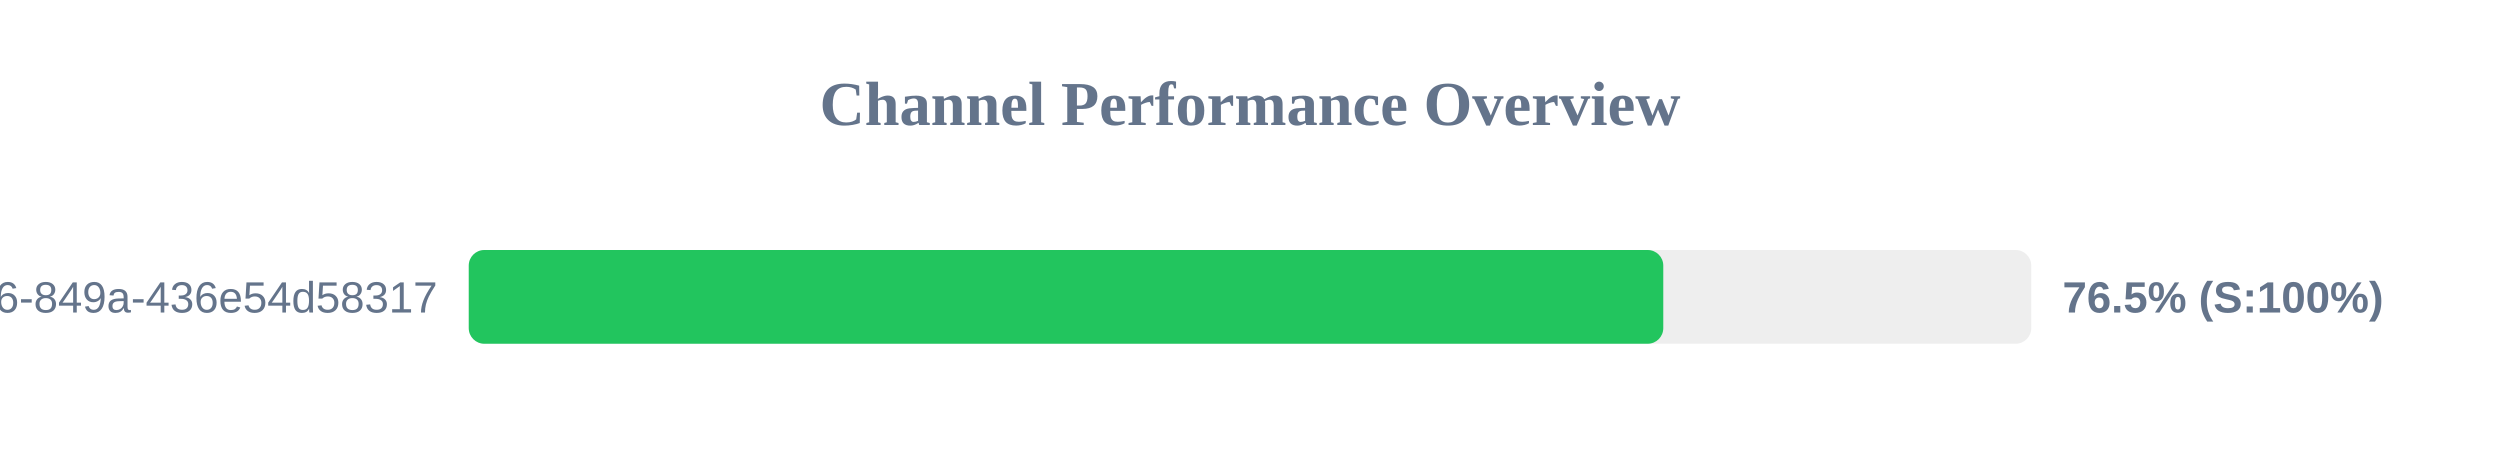
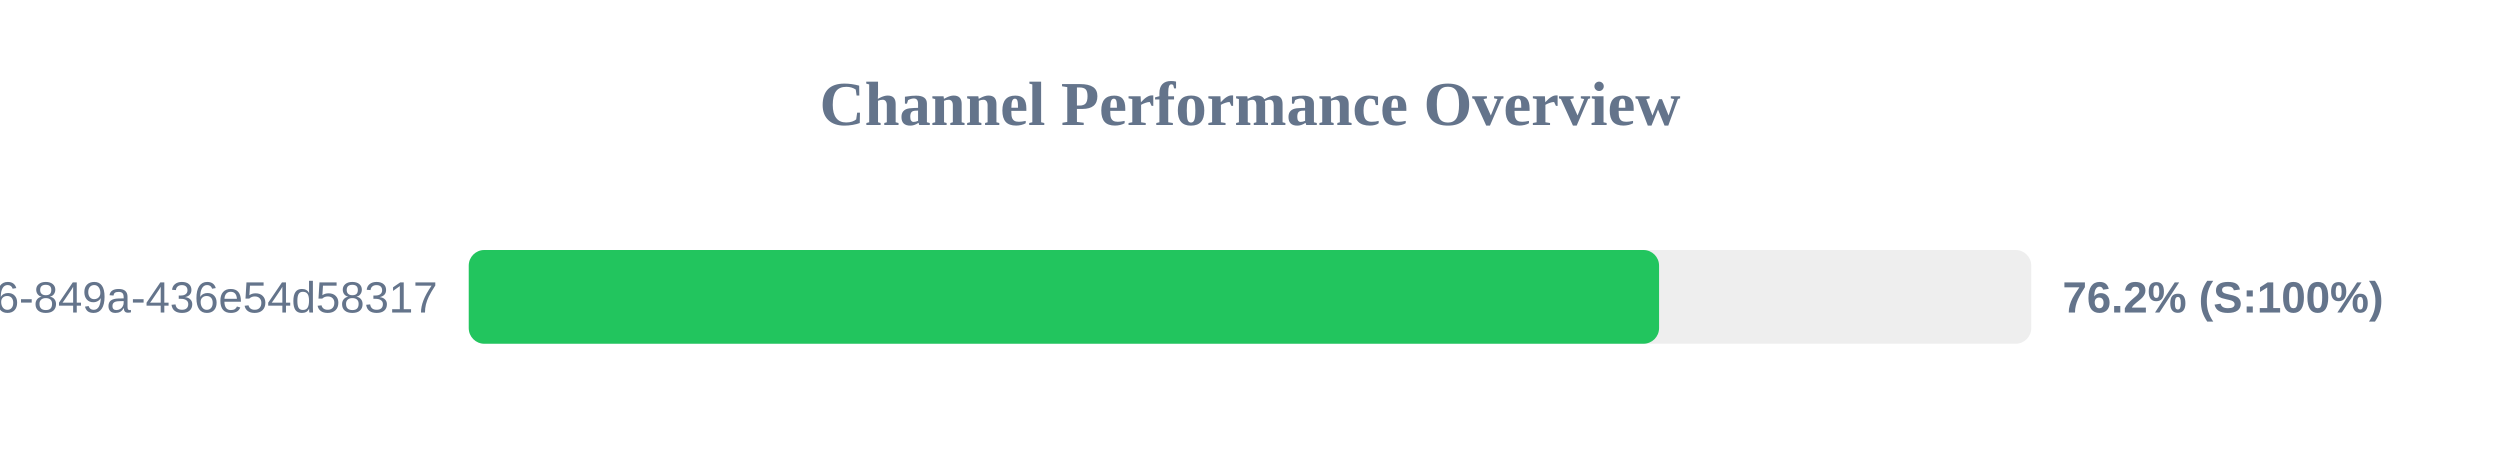
<svg xmlns="http://www.w3.org/2000/svg" width="800" height="150" version="1.1">
  <style>
        .row { font: 14px Arial; fill: #64748b; }
        .score { font: bold 14px Arial; fill: #64748b; }
    </style>
  <text x="400" y="40" text-anchor="middle" font-size="20px" font-weight="bold" fill="#64748b">Channel Performance Overview</text>
  <rect x="150" y="80" width="500" height="30" fill="#eee" rx="5" />
-   <rect x="150" y="80" width="382.25" height="30" fill="#22c55e" rx="5" />
+   <rect x="150" y="80" width="380.9" height="30" fill="#22c55e" rx="5" />
  <text x="140" y="100" text-anchor="end" class="row">?uuid=29fbd51f-03c8-4d76-849a-436e54d58317</text>
-   <text x="660" y="100" text-anchor="start" class="score">76.5% (S:100%)</text>
+   <text x="660" y="100" text-anchor="start" class="score">76.2% (S:100%)</text>
</svg>
